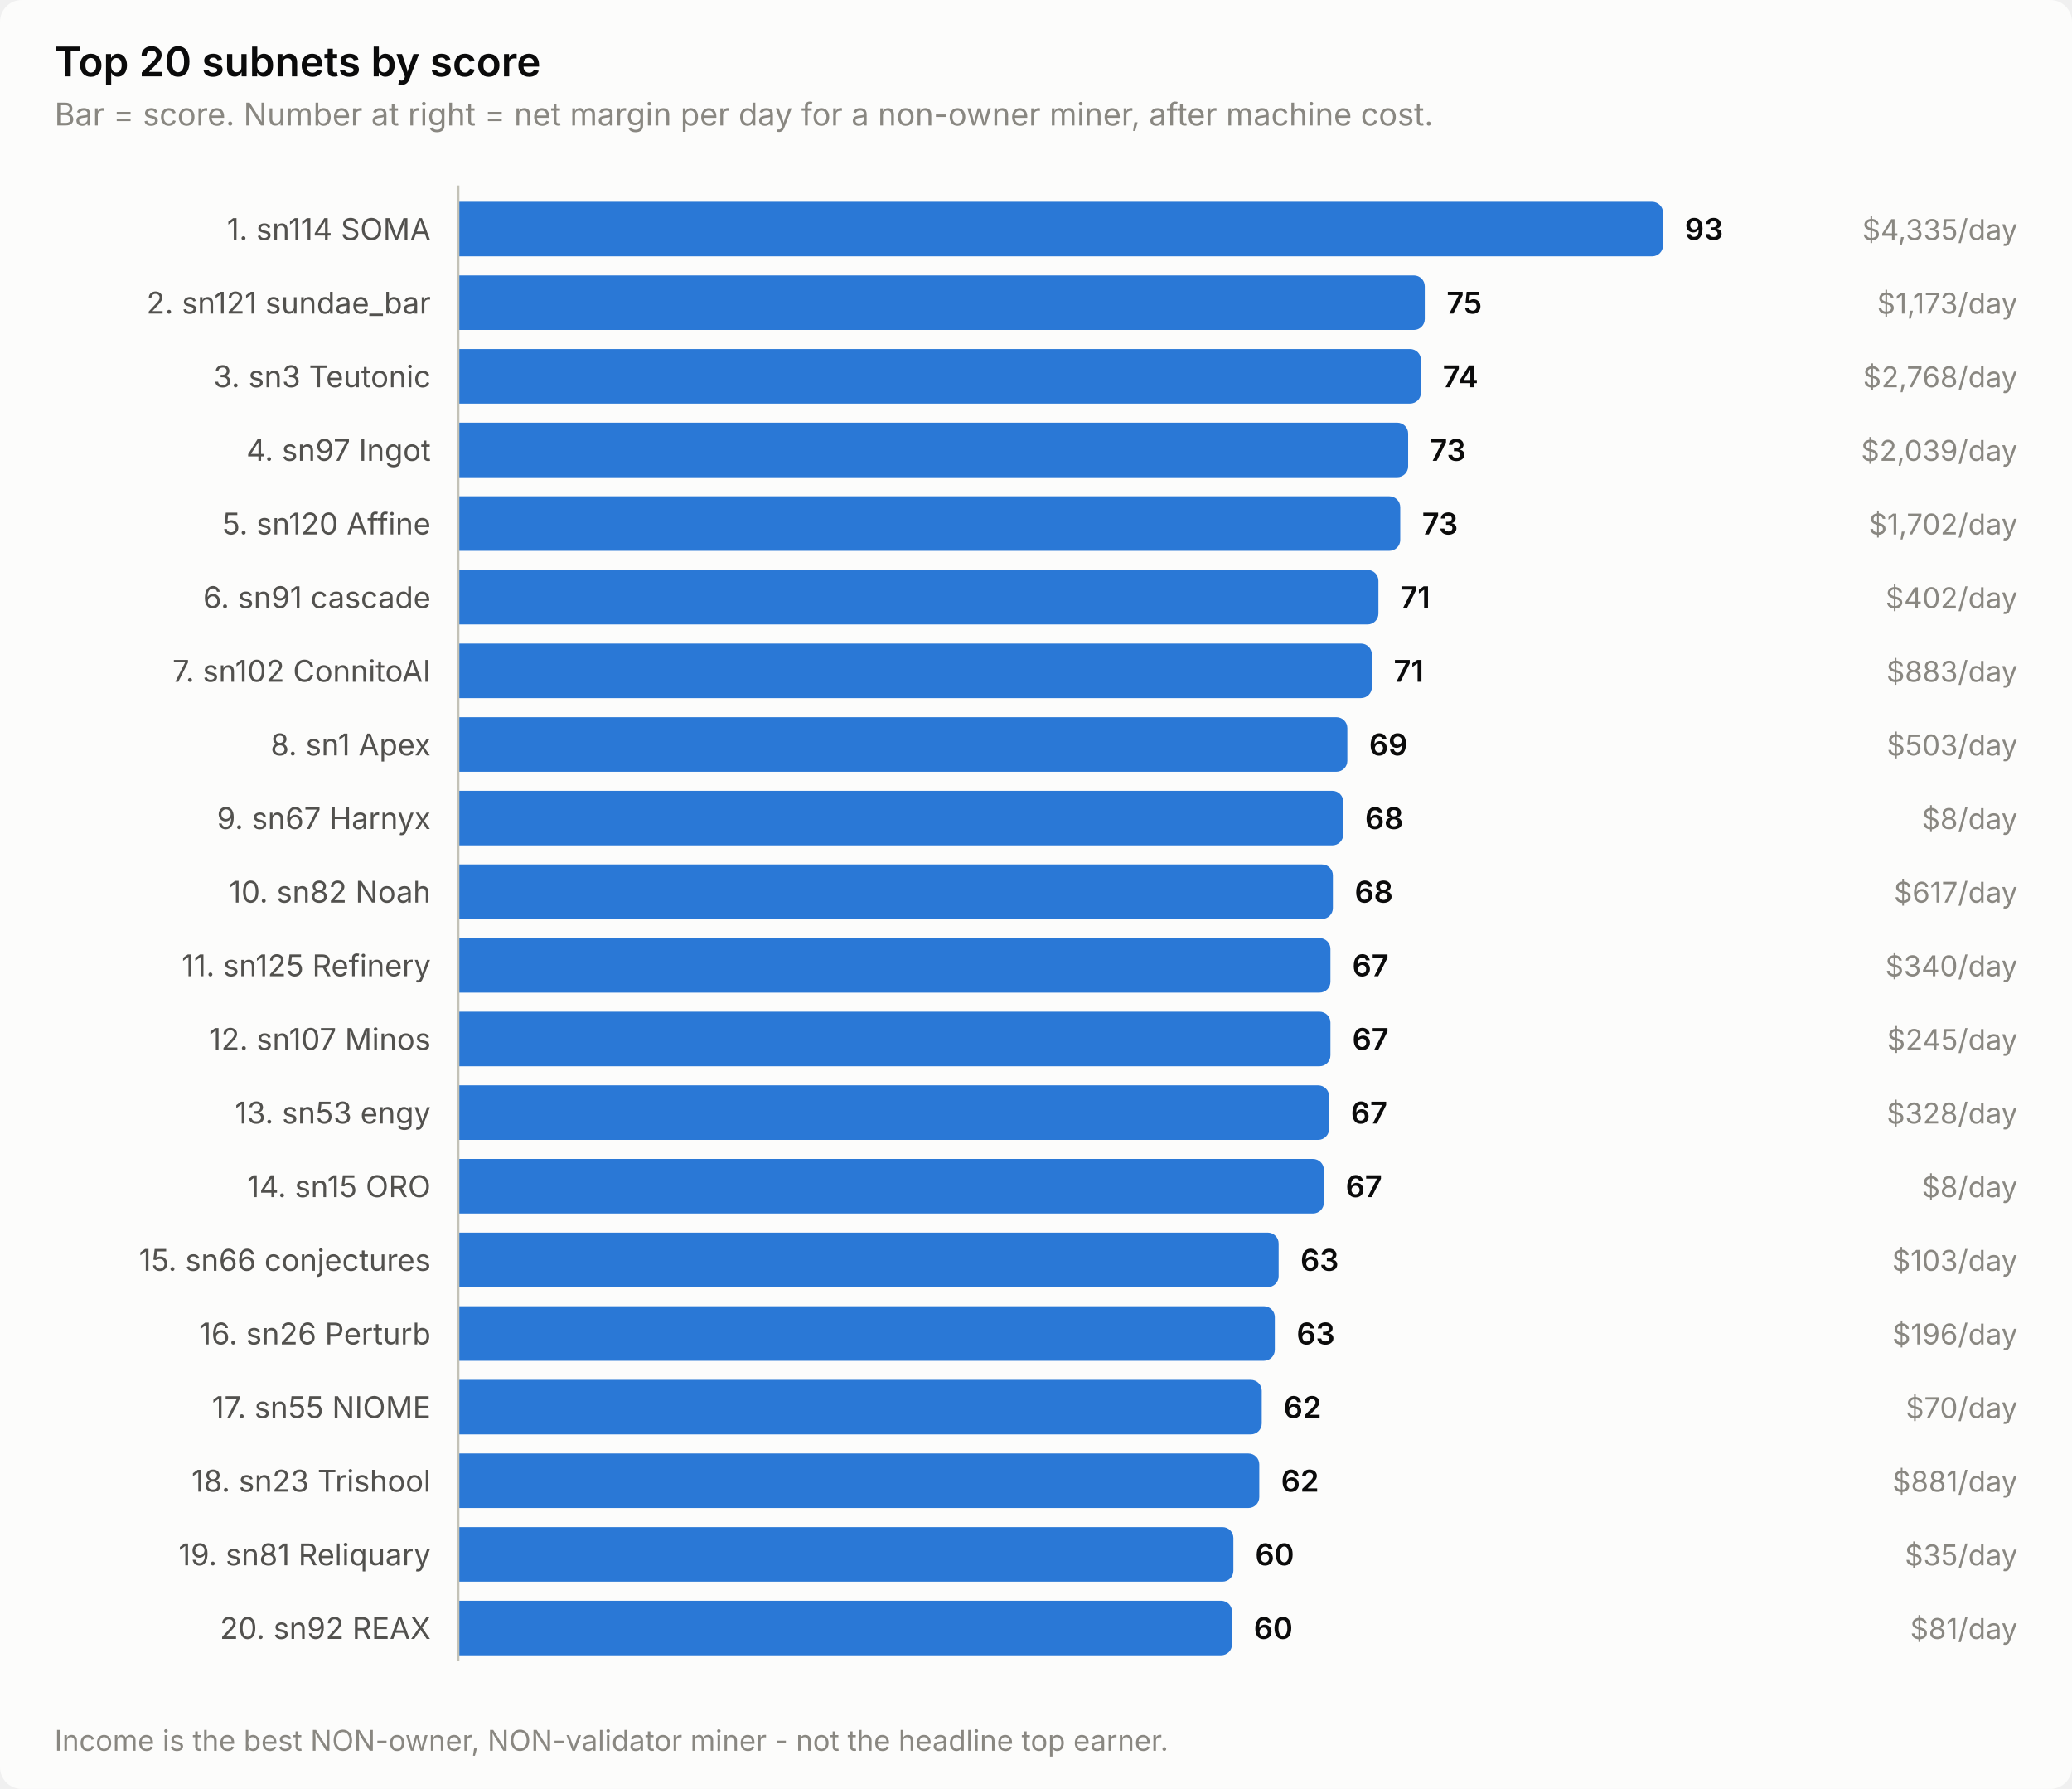
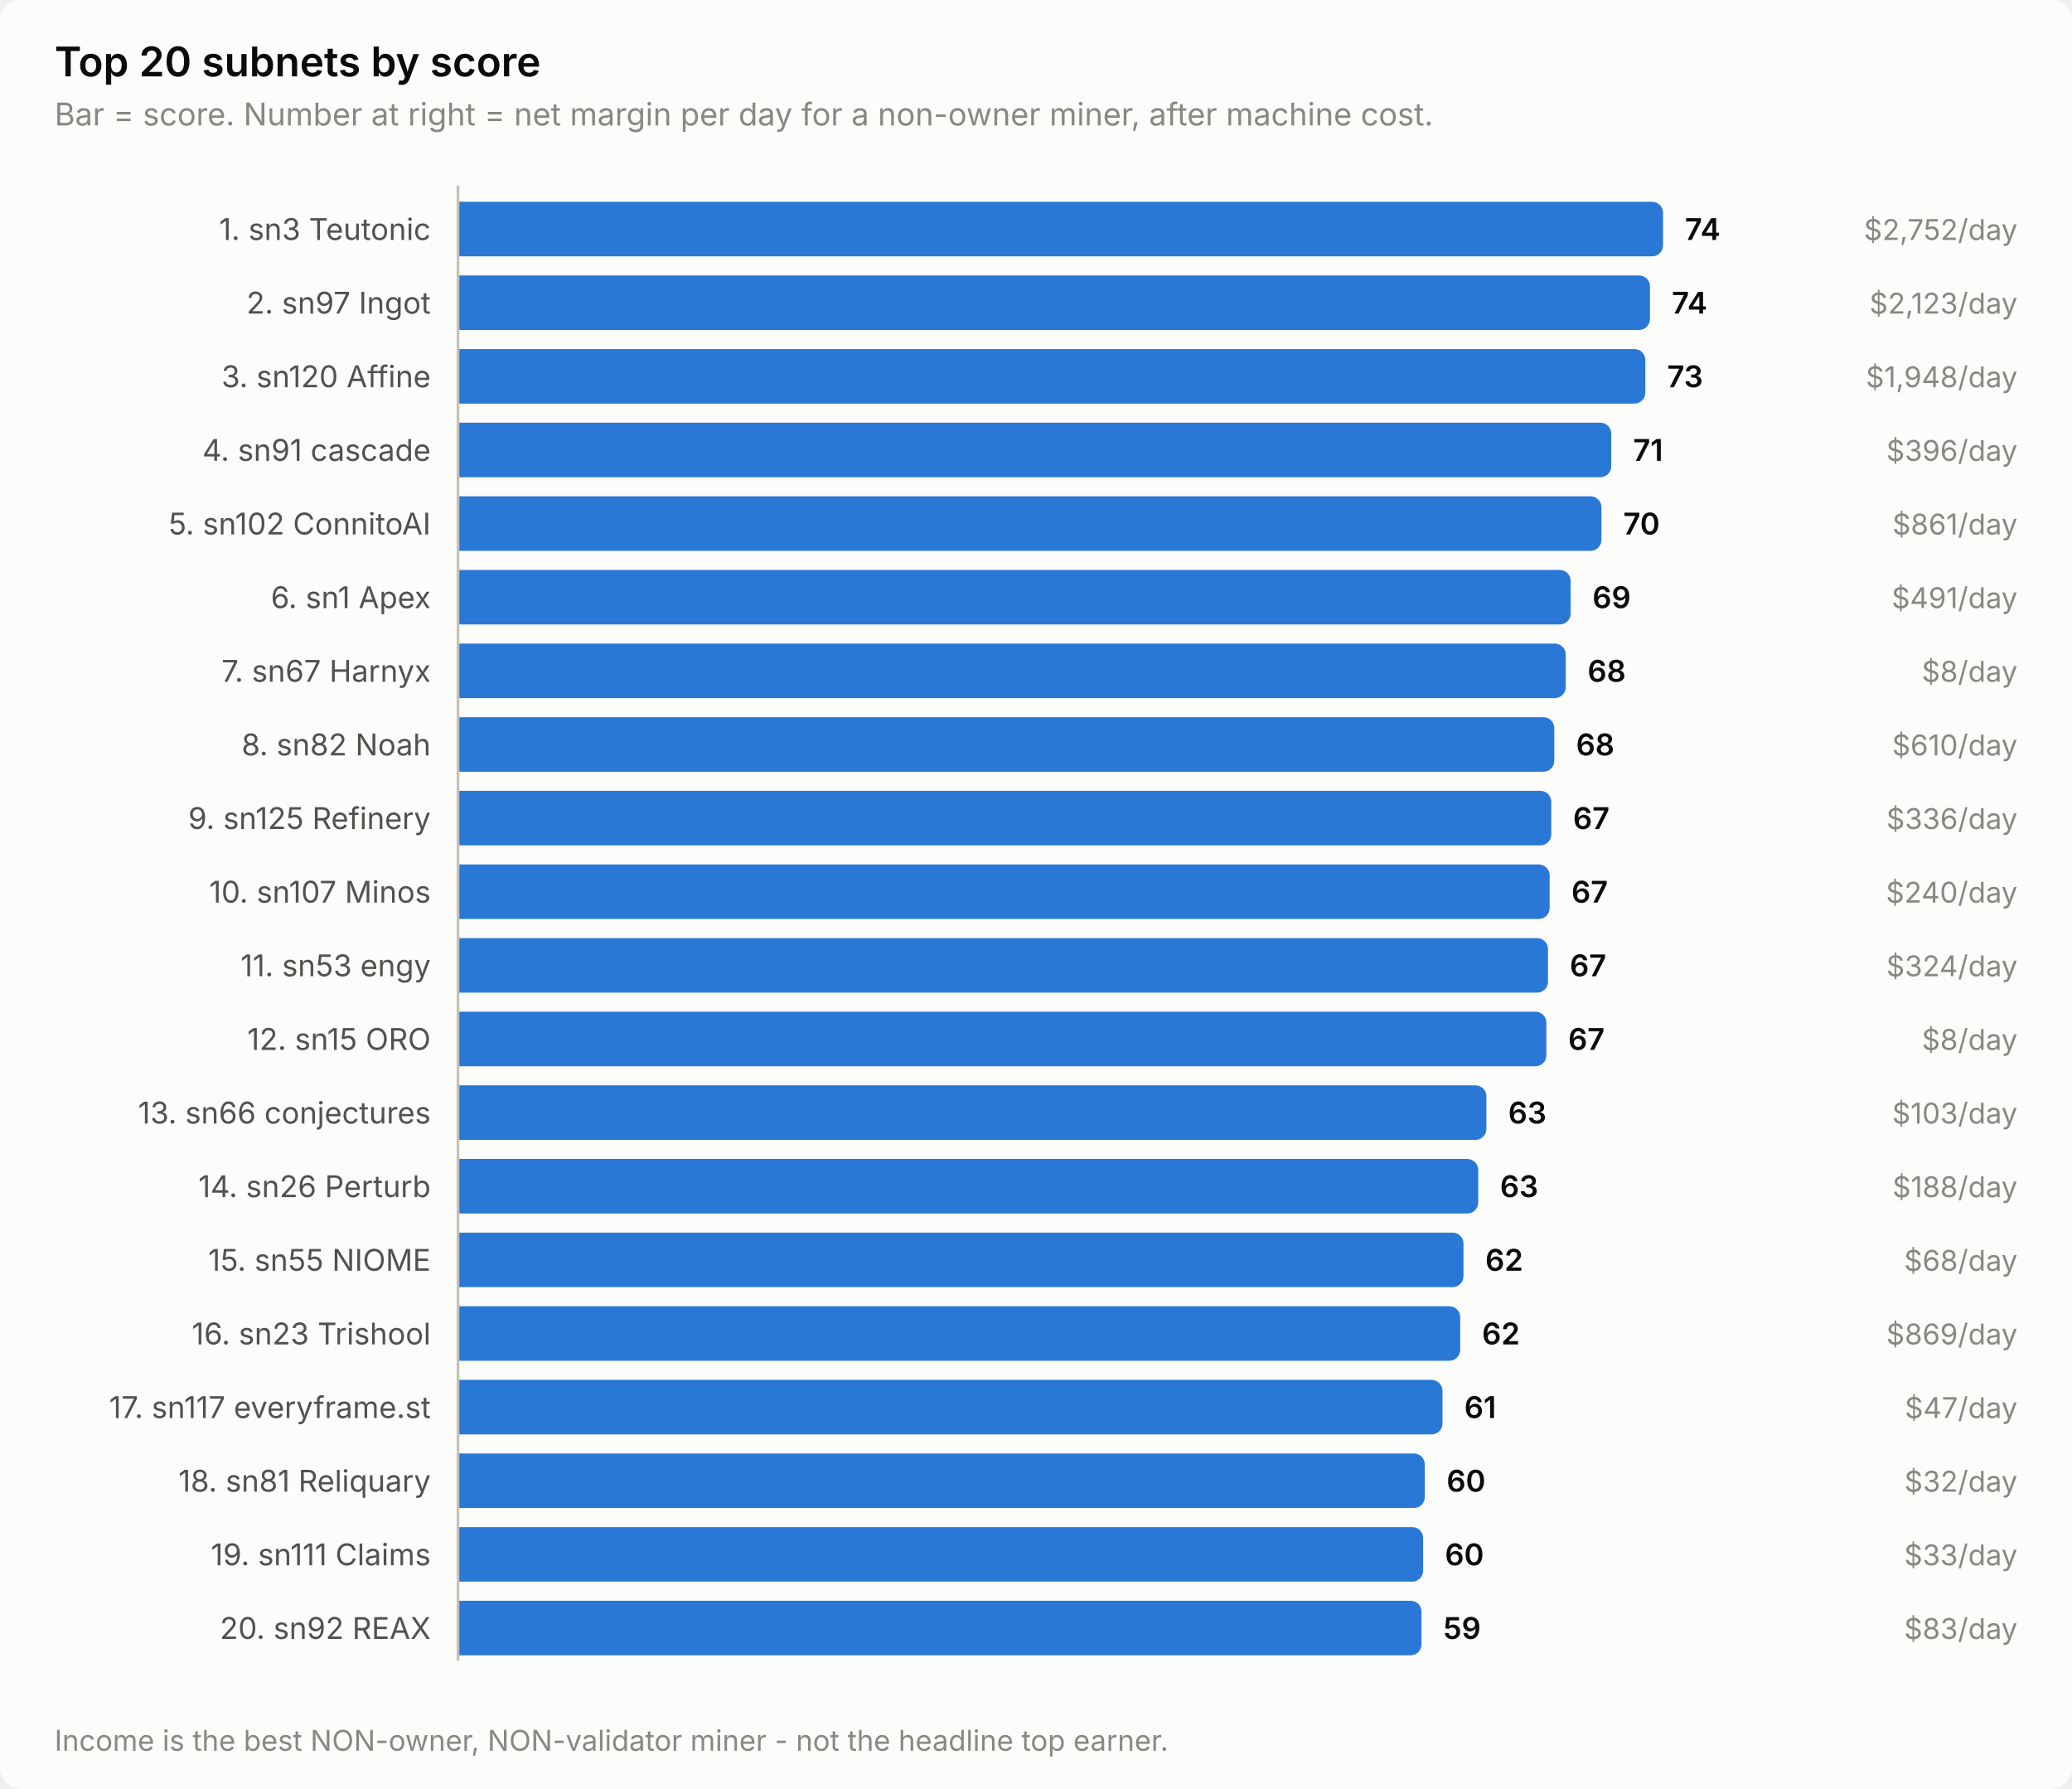
<svg xmlns="http://www.w3.org/2000/svg" width="760" height="656" viewBox="0 0 760 656" role="img" aria-label="Top 20 subnets by score">
  <style>
    text { font-family: system-ui, -apple-system, 'Segoe UI', sans-serif; }
    .t-title { font-size: 15px; font-weight: 600; }
    .t-sub { font-size: 11.5px; }
    .t-lab { font-size: 11px; }
    .t-val { font-size: 11px; font-weight: 600; font-variant-numeric: tabular-nums; }
    .t-tick { font-size: 10.5px; font-variant-numeric: tabular-nums; }

    .surface { fill: #fcfcfb; }
    .ink { fill: #0b0b0b; }
    .ink2 { fill: #52514e; }
    .muted { fill: #898781; }
    .grid { stroke: #e1e0d9; }
    .axis { stroke: #c3c2b7; }
    .accent { fill: #2a78d6; }
    .critical { fill: #d03b3b; }
    .deemph { fill: #d8d7d0; }

    @media (prefers-color-scheme: dark) {
      .surface { fill: #1a1a19; }
      .ink { fill: #ffffff; }
      .ink2 { fill: #c3c2b7; }
      .muted { fill: #898781; }
      .grid { stroke: #2c2c2a; }
      .axis { stroke: #383835; }
      .accent { fill: #3987e5; }
      .deemph { fill: #3a3a37; }
    }
</style>
  <rect class="surface" width="760" height="656" rx="8" />
  <text class="ink t-title" x="20" y="28">Top 20 subnets by score</text>
  <text class="muted t-sub" x="20" y="46">Bar = score. Number at right = net margin per day for a non-owner miner, after machine cost.</text>
-   <text class="ink2 t-lab" x="158" y="88" text-anchor="end">1. sn114 SOMA</text>
+   <text class="ink2 t-lab" x="158" y="88" text-anchor="end">1. sn3 Teutonic</text>
  <path class="accent" d="M168.0,74.0 H606.0 a4.0,4.0 0 0 1 4.0,4.0 V90.0 a4.0,4.0 0 0 1 -4.0,4.0 H168.0 Z" />
-   <text class="ink t-val" x="618.0" y="88">93</text>
-   <text class="muted t-tick" x="740" y="88" text-anchor="end">$4,335/day</text>
-   <text class="ink2 t-lab" x="158" y="115" text-anchor="end">2. sn121 sundae_bar</text>
-   <path class="accent" d="M168.0,101.0 H518.6 a4.0,4.0 0 0 1 4.0,4.0 V117.0 a4.0,4.0 0 0 1 -4.0,4.0 H168.0 Z" />
-   <text class="ink t-val" x="530.6" y="115">75</text>
-   <text class="muted t-tick" x="740" y="115" text-anchor="end">$1,173/day</text>
-   <text class="ink2 t-lab" x="158" y="142" text-anchor="end">3. sn3 Teutonic</text>
-   <path class="accent" d="M168.0,128.0 H517.2 a4.0,4.0 0 0 1 4.0,4.0 V144.0 a4.0,4.0 0 0 1 -4.0,4.0 H168.0 Z" />
-   <text class="ink t-val" x="529.2" y="142">74</text>
-   <text class="muted t-tick" x="740" y="142" text-anchor="end">$2,768/day</text>
-   <text class="ink2 t-lab" x="158" y="169" text-anchor="end">4. sn97 Ingot</text>
-   <path class="accent" d="M168.0,155.0 H512.5 a4.0,4.0 0 0 1 4.0,4.0 V171.0 a4.0,4.0 0 0 1 -4.0,4.0 H168.0 Z" />
-   <text class="ink t-val" x="524.5" y="169">73</text>
-   <text class="muted t-tick" x="740" y="169" text-anchor="end">$2,039/day</text>
-   <text class="ink2 t-lab" x="158" y="196" text-anchor="end">5. sn120 Affine</text>
-   <path class="accent" d="M168.0,182.0 H509.6 a4.0,4.0 0 0 1 4.0,4.0 V198.0 a4.0,4.0 0 0 1 -4.0,4.0 H168.0 Z" />
-   <text class="ink t-val" x="521.6" y="196">73</text>
-   <text class="muted t-tick" x="740" y="196" text-anchor="end">$1,702/day</text>
-   <text class="ink2 t-lab" x="158" y="223" text-anchor="end">6. sn91 cascade</text>
-   <path class="accent" d="M168.0,209.0 H501.6 a4.0,4.0 0 0 1 4.0,4.0 V225.0 a4.0,4.0 0 0 1 -4.0,4.0 H168.0 Z" />
-   <text class="ink t-val" x="513.6" y="223">71</text>
-   <text class="muted t-tick" x="740" y="223" text-anchor="end">$402/day</text>
-   <text class="ink2 t-lab" x="158" y="250" text-anchor="end">7. sn102 ConnitoAI</text>
-   <path class="accent" d="M168.0,236.0 H499.2 a4.0,4.0 0 0 1 4.0,4.0 V252.0 a4.0,4.0 0 0 1 -4.0,4.0 H168.0 Z" />
-   <text class="ink t-val" x="511.2" y="250">71</text>
-   <text class="muted t-tick" x="740" y="250" text-anchor="end">$883/day</text>
-   <text class="ink2 t-lab" x="158" y="277" text-anchor="end">8. sn1 Apex</text>
-   <path class="accent" d="M168.0,263.0 H490.2 a4.0,4.0 0 0 1 4.0,4.0 V279.0 a4.0,4.0 0 0 1 -4.0,4.0 H168.0 Z" />
-   <text class="ink t-val" x="502.2" y="277">69</text>
-   <text class="muted t-tick" x="740" y="277" text-anchor="end">$503/day</text>
-   <text class="ink2 t-lab" x="158" y="304" text-anchor="end">9. sn67 Harnyx</text>
-   <path class="accent" d="M168.0,290.0 H488.7 a4.0,4.0 0 0 1 4.0,4.0 V306.0 a4.0,4.0 0 0 1 -4.0,4.0 H168.0 Z" />
-   <text class="ink t-val" x="500.7" y="304">68</text>
-   <text class="muted t-tick" x="740" y="304" text-anchor="end">$8/day</text>
-   <text class="ink2 t-lab" x="158" y="331" text-anchor="end">10. sn82 Noah</text>
-   <path class="accent" d="M168.0,317.0 H484.9 a4.0,4.0 0 0 1 4.0,4.0 V333.0 a4.0,4.0 0 0 1 -4.0,4.0 H168.0 Z" />
-   <text class="ink t-val" x="496.9" y="331">68</text>
-   <text class="muted t-tick" x="740" y="331" text-anchor="end">$617/day</text>
-   <text class="ink2 t-lab" x="158" y="358" text-anchor="end">11. sn125 Refinery</text>
-   <path class="accent" d="M168.0,344.0 H484.0 a4.0,4.0 0 0 1 4.0,4.0 V360.0 a4.0,4.0 0 0 1 -4.0,4.0 H168.0 Z" />
-   <text class="ink t-val" x="496.0" y="358">67</text>
-   <text class="muted t-tick" x="740" y="358" text-anchor="end">$340/day</text>
-   <text class="ink2 t-lab" x="158" y="385" text-anchor="end">12. sn107 Minos</text>
-   <path class="accent" d="M168.0,371.0 H484.0 a4.0,4.0 0 0 1 4.0,4.0 V387.0 a4.0,4.0 0 0 1 -4.0,4.0 H168.0 Z" />
-   <text class="ink t-val" x="496.0" y="385">67</text>
-   <text class="muted t-tick" x="740" y="385" text-anchor="end">$245/day</text>
-   <text class="ink2 t-lab" x="158" y="412" text-anchor="end">13. sn53 engy</text>
-   <path class="accent" d="M168.0,398.0 H483.5 a4.0,4.0 0 0 1 4.0,4.0 V414.0 a4.0,4.0 0 0 1 -4.0,4.0 H168.0 Z" />
-   <text class="ink t-val" x="495.5" y="412">67</text>
-   <text class="muted t-tick" x="740" y="412" text-anchor="end">$328/day</text>
-   <text class="ink2 t-lab" x="158" y="439" text-anchor="end">14. sn15 ORO</text>
-   <path class="accent" d="M168.0,425.0 H481.6 a4.0,4.0 0 0 1 4.0,4.0 V441.0 a4.0,4.0 0 0 1 -4.0,4.0 H168.0 Z" />
-   <text class="ink t-val" x="493.6" y="439">67</text>
-   <text class="muted t-tick" x="740" y="439" text-anchor="end">$8/day</text>
-   <text class="ink2 t-lab" x="158" y="466" text-anchor="end">15. sn66 conjectures</text>
-   <path class="accent" d="M168.0,452.0 H465.0 a4.0,4.0 0 0 1 4.0,4.0 V468.0 a4.0,4.0 0 0 1 -4.0,4.0 H168.0 Z" />
-   <text class="ink t-val" x="477.0" y="466">63</text>
-   <text class="muted t-tick" x="740" y="466" text-anchor="end">$103/day</text>
-   <text class="ink2 t-lab" x="158" y="493" text-anchor="end">16. sn26 Perturb</text>
-   <path class="accent" d="M168.0,479.0 H463.6 a4.0,4.0 0 0 1 4.0,4.0 V495.0 a4.0,4.0 0 0 1 -4.0,4.0 H168.0 Z" />
-   <text class="ink t-val" x="475.6" y="493">63</text>
-   <text class="muted t-tick" x="740" y="493" text-anchor="end">$196/day</text>
-   <text class="ink2 t-lab" x="158" y="520" text-anchor="end">17. sn55 NIOME</text>
-   <path class="accent" d="M168.0,506.0 H458.8 a4.0,4.0 0 0 1 4.0,4.0 V522.0 a4.0,4.0 0 0 1 -4.0,4.0 H168.0 Z" />
-   <text class="ink t-val" x="470.8" y="520">62</text>
-   <text class="muted t-tick" x="740" y="520" text-anchor="end">$70/day</text>
-   <text class="ink2 t-lab" x="158" y="547" text-anchor="end">18. sn23 Trishool</text>
-   <path class="accent" d="M168.0,533.0 H457.9 a4.0,4.0 0 0 1 4.0,4.0 V549.0 a4.0,4.0 0 0 1 -4.0,4.0 H168.0 Z" />
-   <text class="ink t-val" x="469.9" y="547">62</text>
-   <text class="muted t-tick" x="740" y="547" text-anchor="end">$881/day</text>
-   <text class="ink2 t-lab" x="158" y="574" text-anchor="end">19. sn81 Reliquary</text>
-   <path class="accent" d="M168.0,560.0 H448.4 a4.0,4.0 0 0 1 4.0,4.0 V576.0 a4.0,4.0 0 0 1 -4.0,4.0 H168.0 Z" />
-   <text class="ink t-val" x="460.4" y="574">60</text>
-   <text class="muted t-tick" x="740" y="574" text-anchor="end">$35/day</text>
+   <text class="ink t-val" x="618.0" y="88">74</text>
+   <text class="muted t-tick" x="740" y="88" text-anchor="end">$2,752/day</text>
+   <text class="ink2 t-lab" x="158" y="115" text-anchor="end">2. sn97 Ingot</text>
+   <path class="accent" d="M168.0,101.0 H601.2 a4.0,4.0 0 0 1 4.0,4.0 V117.0 a4.0,4.0 0 0 1 -4.0,4.0 H168.0 Z" />
+   <text class="ink t-val" x="613.2" y="115">74</text>
+   <text class="muted t-tick" x="740" y="115" text-anchor="end">$2,123/day</text>
+   <text class="ink2 t-lab" x="158" y="142" text-anchor="end">3. sn120 Affine</text>
+   <path class="accent" d="M168.0,128.0 H599.5 a4.0,4.0 0 0 1 4.0,4.0 V144.0 a4.0,4.0 0 0 1 -4.0,4.0 H168.0 Z" />
+   <text class="ink t-val" x="611.5" y="142">73</text>
+   <text class="muted t-tick" x="740" y="142" text-anchor="end">$1,948/day</text>
+   <text class="ink2 t-lab" x="158" y="169" text-anchor="end">4. sn91 cascade</text>
+   <path class="accent" d="M168.0,155.0 H587.0 a4.0,4.0 0 0 1 4.0,4.0 V171.0 a4.0,4.0 0 0 1 -4.0,4.0 H168.0 Z" />
+   <text class="ink t-val" x="599.0" y="169">71</text>
+   <text class="muted t-tick" x="740" y="169" text-anchor="end">$396/day</text>
+   <text class="ink2 t-lab" x="158" y="196" text-anchor="end">5. sn102 ConnitoAI</text>
+   <path class="accent" d="M168.0,182.0 H583.4 a4.0,4.0 0 0 1 4.0,4.0 V198.0 a4.0,4.0 0 0 1 -4.0,4.0 H168.0 Z" />
+   <text class="ink t-val" x="595.4" y="196">70</text>
+   <text class="muted t-tick" x="740" y="196" text-anchor="end">$861/day</text>
+   <text class="ink2 t-lab" x="158" y="223" text-anchor="end">6. sn1 Apex</text>
+   <path class="accent" d="M168.0,209.0 H572.1 a4.0,4.0 0 0 1 4.0,4.0 V225.0 a4.0,4.0 0 0 1 -4.0,4.0 H168.0 Z" />
+   <text class="ink t-val" x="584.1" y="223">69</text>
+   <text class="muted t-tick" x="740" y="223" text-anchor="end">$491/day</text>
+   <text class="ink2 t-lab" x="158" y="250" text-anchor="end">7. sn67 Harnyx</text>
+   <path class="accent" d="M168.0,236.0 H570.3 a4.0,4.0 0 0 1 4.0,4.0 V252.0 a4.0,4.0 0 0 1 -4.0,4.0 H168.0 Z" />
+   <text class="ink t-val" x="582.3" y="250">68</text>
+   <text class="muted t-tick" x="740" y="250" text-anchor="end">$8/day</text>
+   <text class="ink2 t-lab" x="158" y="277" text-anchor="end">8. sn82 Noah</text>
+   <path class="accent" d="M168.0,263.0 H566.1 a4.0,4.0 0 0 1 4.0,4.0 V279.0 a4.0,4.0 0 0 1 -4.0,4.0 H168.0 Z" />
+   <text class="ink t-val" x="578.1" y="277">68</text>
+   <text class="muted t-tick" x="740" y="277" text-anchor="end">$610/day</text>
+   <text class="ink2 t-lab" x="158" y="304" text-anchor="end">9. sn125 Refinery</text>
+   <path class="accent" d="M168.0,290.0 H565.0 a4.0,4.0 0 0 1 4.0,4.0 V306.0 a4.0,4.0 0 0 1 -4.0,4.0 H168.0 Z" />
+   <text class="ink t-val" x="577.0" y="304">67</text>
+   <text class="muted t-tick" x="740" y="304" text-anchor="end">$336/day</text>
+   <text class="ink2 t-lab" x="158" y="331" text-anchor="end">10. sn107 Minos</text>
+   <path class="accent" d="M168.0,317.0 H564.4 a4.0,4.0 0 0 1 4.0,4.0 V333.0 a4.0,4.0 0 0 1 -4.0,4.0 H168.0 Z" />
+   <text class="ink t-val" x="576.4" y="331">67</text>
+   <text class="muted t-tick" x="740" y="331" text-anchor="end">$240/day</text>
+   <text class="ink2 t-lab" x="158" y="358" text-anchor="end">11. sn53 engy</text>
+   <path class="accent" d="M168.0,344.0 H563.8 a4.0,4.0 0 0 1 4.0,4.0 V360.0 a4.0,4.0 0 0 1 -4.0,4.0 H168.0 Z" />
+   <text class="ink t-val" x="575.8" y="358">67</text>
+   <text class="muted t-tick" x="740" y="358" text-anchor="end">$324/day</text>
+   <text class="ink2 t-lab" x="158" y="385" text-anchor="end">12. sn15 ORO</text>
+   <path class="accent" d="M168.0,371.0 H563.2 a4.0,4.0 0 0 1 4.0,4.0 V387.0 a4.0,4.0 0 0 1 -4.0,4.0 H168.0 Z" />
+   <text class="ink t-val" x="575.2" y="385">67</text>
+   <text class="muted t-tick" x="740" y="385" text-anchor="end">$8/day</text>
+   <text class="ink2 t-lab" x="158" y="412" text-anchor="end">13. sn66 conjectures</text>
+   <path class="accent" d="M168.0,398.0 H541.2 a4.0,4.0 0 0 1 4.0,4.0 V414.0 a4.0,4.0 0 0 1 -4.0,4.0 H168.0 Z" />
+   <text class="ink t-val" x="553.2" y="412">63</text>
+   <text class="muted t-tick" x="740" y="412" text-anchor="end">$103/day</text>
+   <text class="ink2 t-lab" x="158" y="439" text-anchor="end">14. sn26 Perturb</text>
+   <path class="accent" d="M168.0,425.0 H538.2 a4.0,4.0 0 0 1 4.0,4.0 V441.0 a4.0,4.0 0 0 1 -4.0,4.0 H168.0 Z" />
+   <text class="ink t-val" x="550.2" y="439">63</text>
+   <text class="muted t-tick" x="740" y="439" text-anchor="end">$188/day</text>
+   <text class="ink2 t-lab" x="158" y="466" text-anchor="end">15. sn55 NIOME</text>
+   <path class="accent" d="M168.0,452.0 H532.8 a4.0,4.0 0 0 1 4.0,4.0 V468.0 a4.0,4.0 0 0 1 -4.0,4.0 H168.0 Z" />
+   <text class="ink t-val" x="544.8" y="466">62</text>
+   <text class="muted t-tick" x="740" y="466" text-anchor="end">$68/day</text>
+   <text class="ink2 t-lab" x="158" y="493" text-anchor="end">16. sn23 Trishool</text>
+   <path class="accent" d="M168.0,479.0 H531.6 a4.0,4.0 0 0 1 4.0,4.0 V495.0 a4.0,4.0 0 0 1 -4.0,4.0 H168.0 Z" />
+   <text class="ink t-val" x="543.6" y="493">62</text>
+   <text class="muted t-tick" x="740" y="493" text-anchor="end">$869/day</text>
+   <text class="ink2 t-lab" x="158" y="520" text-anchor="end">17. sn117 everyframe.st</text>
+   <path class="accent" d="M168.0,506.0 H525.1 a4.0,4.0 0 0 1 4.0,4.0 V522.0 a4.0,4.0 0 0 1 -4.0,4.0 H168.0 Z" />
+   <text class="ink t-val" x="537.1" y="520">61</text>
+   <text class="muted t-tick" x="740" y="520" text-anchor="end">$47/day</text>
+   <text class="ink2 t-lab" x="158" y="547" text-anchor="end">18. sn81 Reliquary</text>
+   <path class="accent" d="M168.0,533.0 H518.6 a4.0,4.0 0 0 1 4.0,4.0 V549.0 a4.0,4.0 0 0 1 -4.0,4.0 H168.0 Z" />
+   <text class="ink t-val" x="530.6" y="547">60</text>
+   <text class="muted t-tick" x="740" y="547" text-anchor="end">$32/day</text>
+   <text class="ink2 t-lab" x="158" y="574" text-anchor="end">19. sn111 Claims</text>
+   <path class="accent" d="M168.0,560.0 H518.0 a4.0,4.0 0 0 1 4.0,4.0 V576.0 a4.0,4.0 0 0 1 -4.0,4.0 H168.0 Z" />
+   <text class="ink t-val" x="530.0" y="574">60</text>
+   <text class="muted t-tick" x="740" y="574" text-anchor="end">$33/day</text>
  <text class="ink2 t-lab" x="158" y="601" text-anchor="end">20. sn92 REAX</text>
-   <path class="accent" d="M168.0,587.0 H447.9 a4.0,4.0 0 0 1 4.0,4.0 V603.0 a4.0,4.0 0 0 1 -4.0,4.0 H168.0 Z" />
-   <text class="ink t-val" x="459.9" y="601">60</text>
-   <text class="muted t-tick" x="740" y="601" text-anchor="end">$81/day</text>
+   <path class="accent" d="M168.0,587.0 H517.4 a4.0,4.0 0 0 1 4.0,4.0 V603.0 a4.0,4.0 0 0 1 -4.0,4.0 H168.0 Z" />
+   <text class="ink t-val" x="529.4" y="601">59</text>
+   <text class="muted t-tick" x="740" y="601" text-anchor="end">$83/day</text>
  <line class="axis" x1="168" y1="68" x2="168" y2="609" stroke-width="1" />
  <text class="muted t-tick" x="20" y="642">Income is the best NON-owner, NON-validator miner - not the headline top earner.</text>
</svg>
